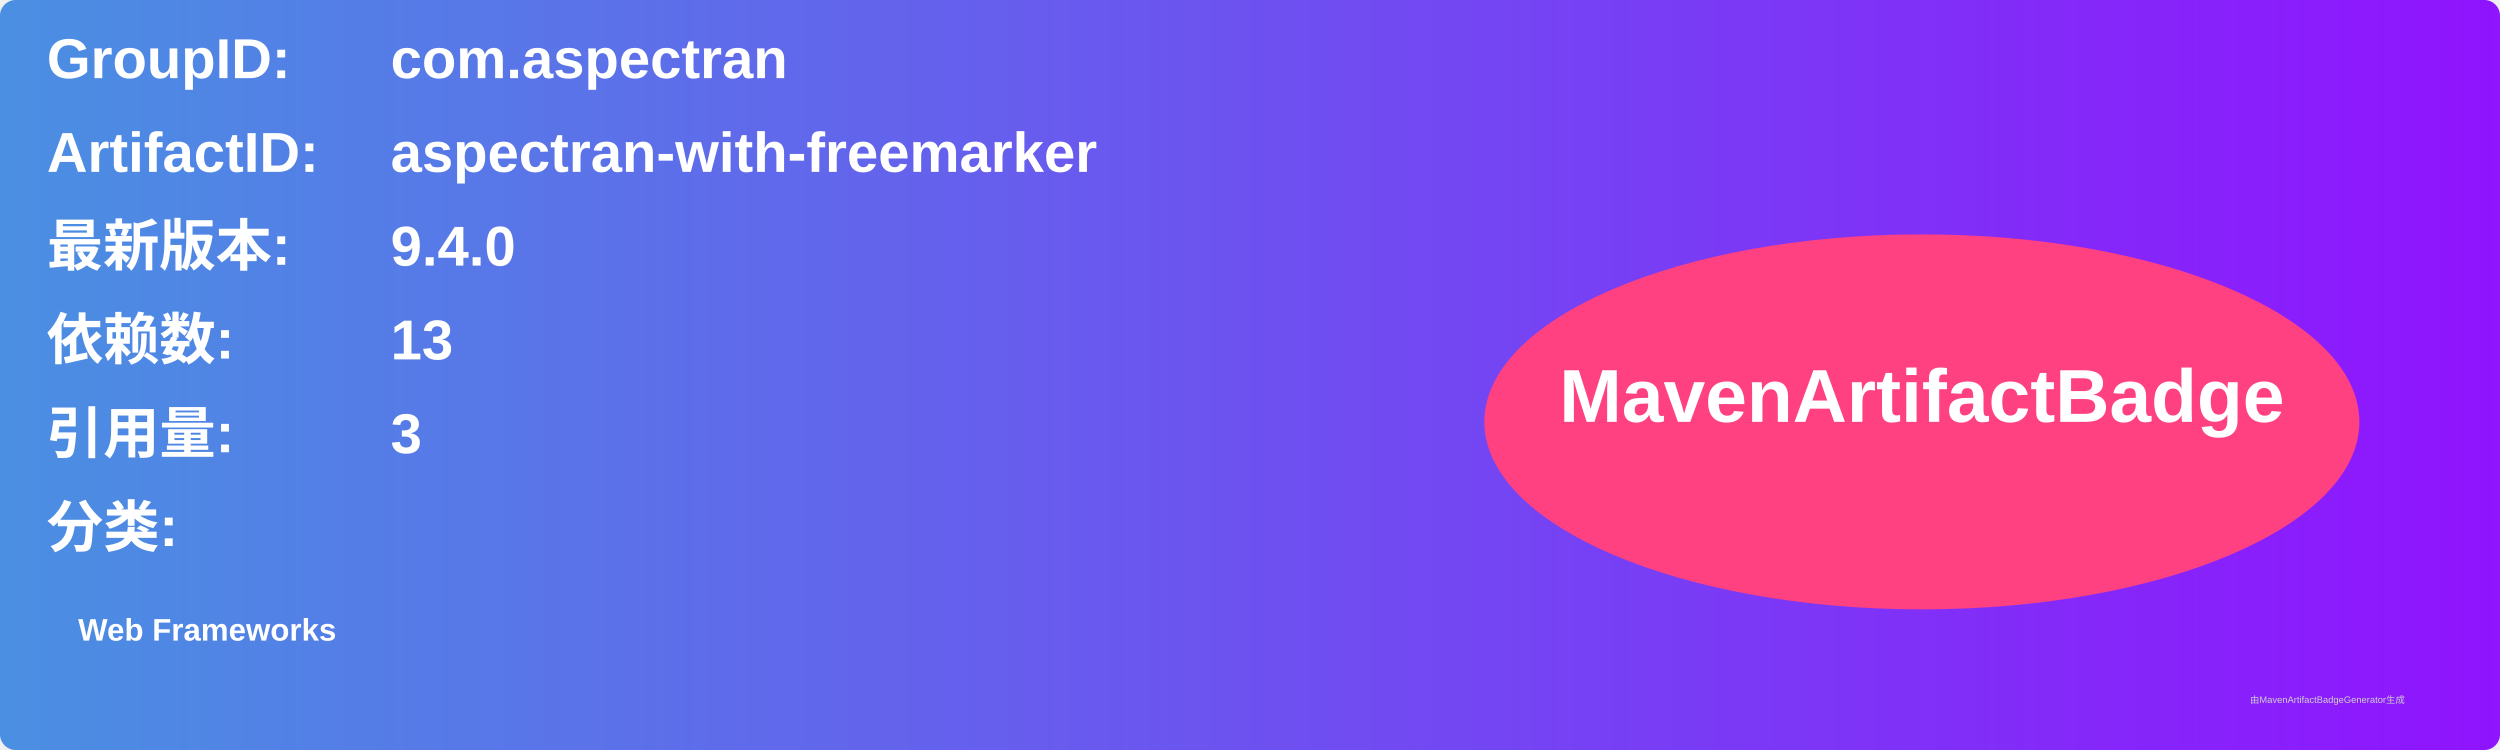
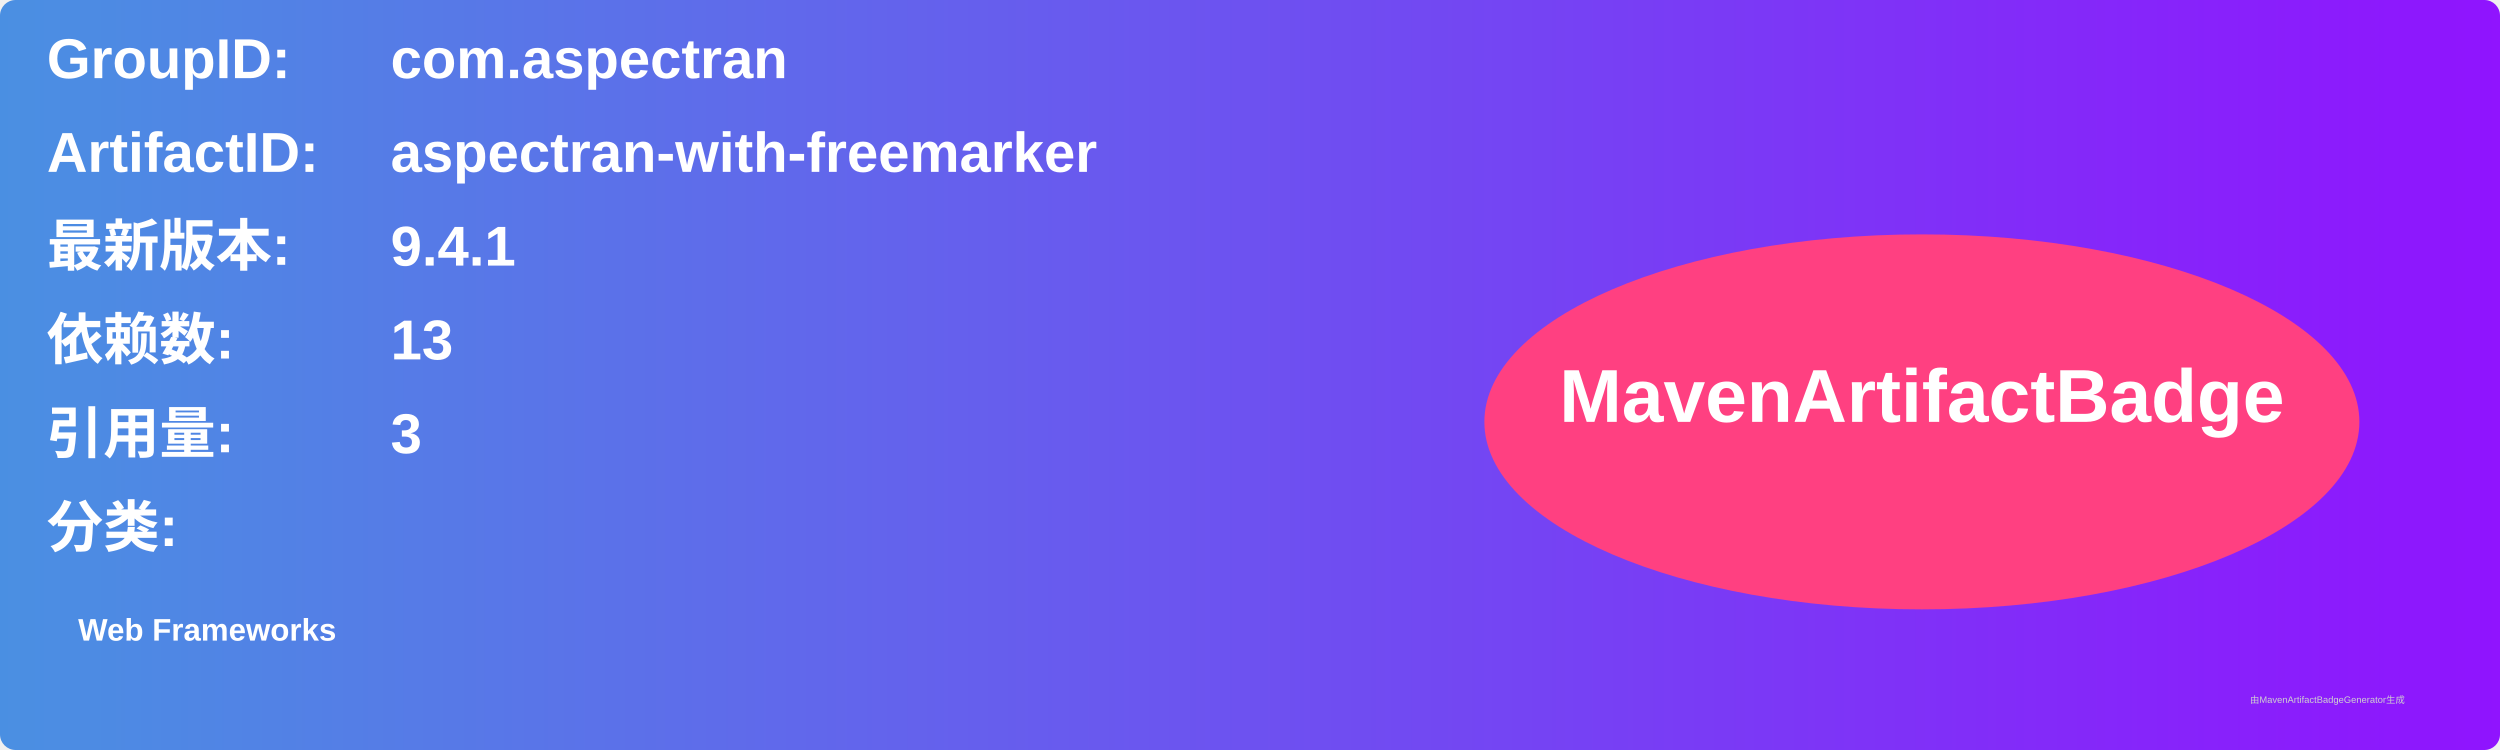
<svg xmlns="http://www.w3.org/2000/svg" width="800" height="240" viewBox="0 0 800 240">
  <linearGradient id="grad" x1="0%" y1="0%" x2="100%" y2="0%">
    <stop offset="0%" stop-color="#4a90e2" />
    <stop offset="100%" stop-color="#9013fe" />
  </linearGradient>
  <rect width="100%" height="100%" rx="5" ry="5" fill="url(#grad)" />
  <g transform="translate(15, 15)">
    <text x="0" y="10" font-family="Arial" font-size="18" fill="white" font-weight="bold" width="260">GroupID:</text>
    <text x="110" y="10" font-family="Arial" font-size="18" fill="white" font-weight="bold" width="460">com.aspectran</text>
    <text x="0" y="40" font-family="Arial" font-size="18" fill="white" font-weight="bold" width="260">ArtifactID:</text>
    <text x="110" y="40" font-family="Arial" font-size="18" fill="white" font-weight="bold" width="460">aspectran-with-freemarker</text>
    <text x="0" y="70" font-family="Arial" font-size="18" fill="white" font-weight="bold">最新版本:</text>
    <text x="110" y="70" font-family="Arial" font-size="18" fill="white" font-weight="bold">
-       <tspan font-weight="bold">9.4.0</tspan>
+       <tspan font-weight="bold">9.4.1</tspan>
    </text>
    <text x="0" y="100" font-family="Arial" font-size="18" fill="white" font-weight="bold">依赖数: </text>
    <text x="110" y="100" font-family="Arial" font-size="18" fill="white">
      <tspan font-weight="bold">13</tspan>
    </text>
    <text x="0" y="130" font-family="Arial" font-size="18" fill="white" font-weight="bold">引用量: </text>
    <text x="110" y="130" font-family="Arial" font-size="18" fill="white">
      <tspan font-weight="bold">3</tspan>
    </text>
    <text x="0" y="160" font-family="Arial" font-size="18" fill="white" font-weight="bold">分类:</text>
    <text x="10" y="190" font-family="Arial" font-size="10" fill="white">
      <tspan font-weight="bold">Web Frameworks</tspan>
    </text>
    <ellipse cx="600" cy="120" rx="140" ry="60" fill="#ff4081" />
    <text x="600" y="120" text-anchor="middle" font-family="Arial" font-size="24" fill="white" font-weight="bold">MavenArtifactBadge</text>
  </g>
  <text x="720" y="225" font-family="Arial" font-size="3" fill="#d0d0d0">由MavenArtifactBadgeGenerator生成</text>
</svg>
